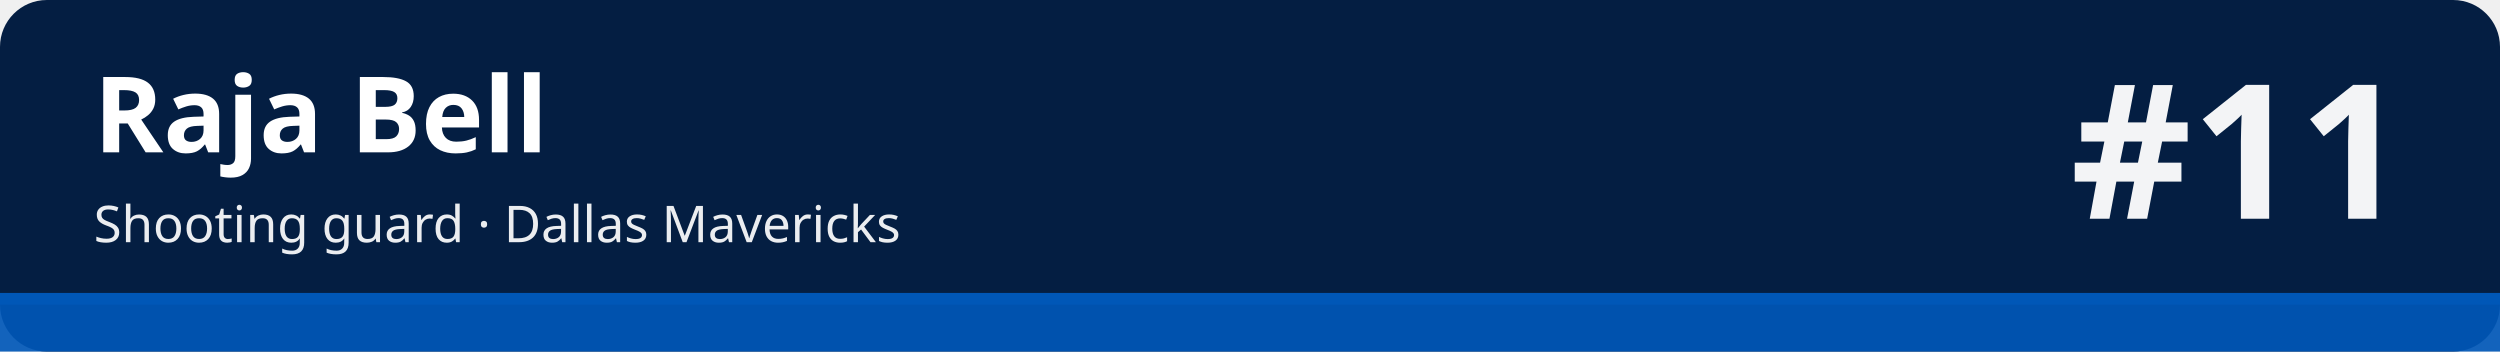
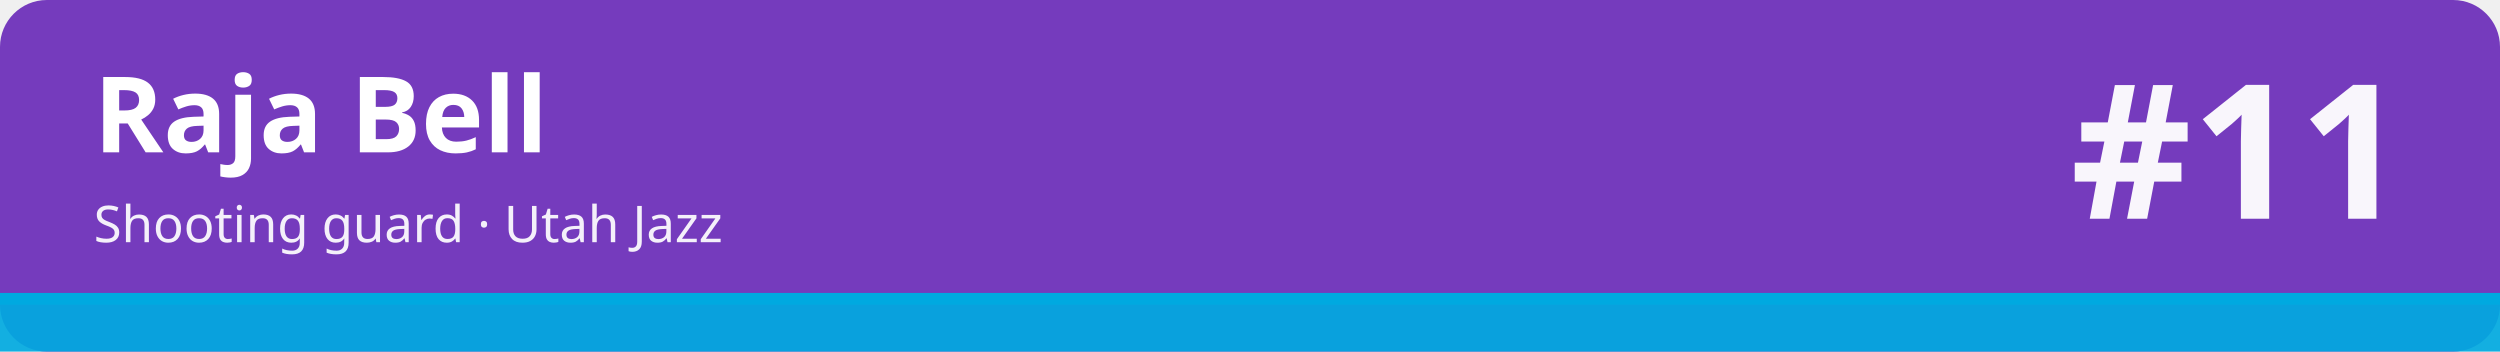
<svg xmlns="http://www.w3.org/2000/svg" width="1280" height="180" viewBox="0 0 1280 180" role="img" aria-labelledby="t d">
-   <rect width="1280" height="180" rx="24" fill="#041e42" />
-   <rect x="0" y="150" width="1280" height="30" fill="#0057b7" fill-opacity=".92" />
-   <rect x="0" y="150" width="1280" height="6" fill="#0057b7" />
+   <rect width="1280" height="180" rx="24" fill="#753bbd" />
+   <rect x="0" y="150" width="1280" height="30" fill="#00a9e0" fill-opacity=".92" />
+   <rect x="0" y="150" width="1280" height="6" fill="#00a9e0" />
  <text x="48" y="78" font-family="sans-serif" font-size="54" font-weight="700" fill="#ffffff">Raja Bell</text>
-   <text x="48" y="124" font-family="sans-serif" font-size="26" fill="#ffffff" fill-opacity=".92">Shooting guard · Dallas Mavericks</text>
+   <text x="48" y="124" font-family="sans-serif" font-size="26" fill="#ffffff" fill-opacity=".92">Shooting guard · Utah Jazz</text>
  <text x="1232" y="112" font-family="sans-serif" font-size="96" font-weight="800" fill="#ffffff" fill-opacity=".95" text-anchor="end">#11</text>
</svg>
